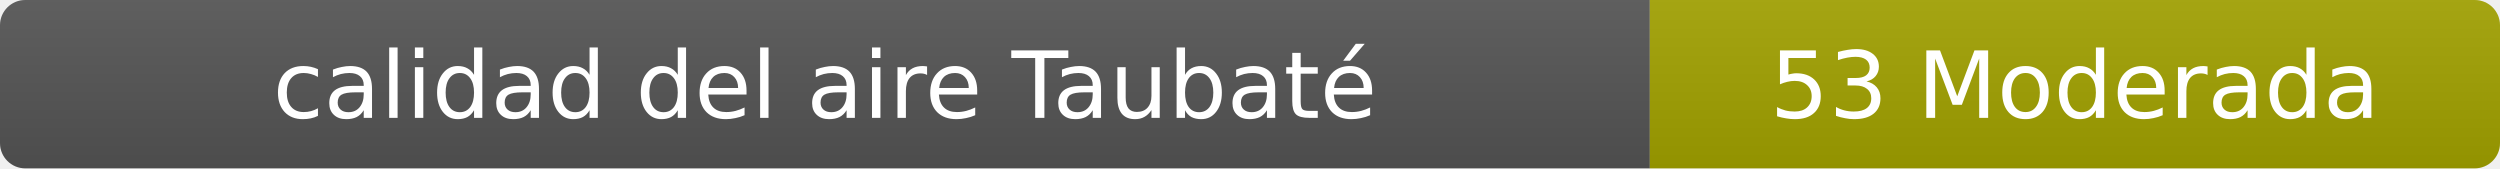
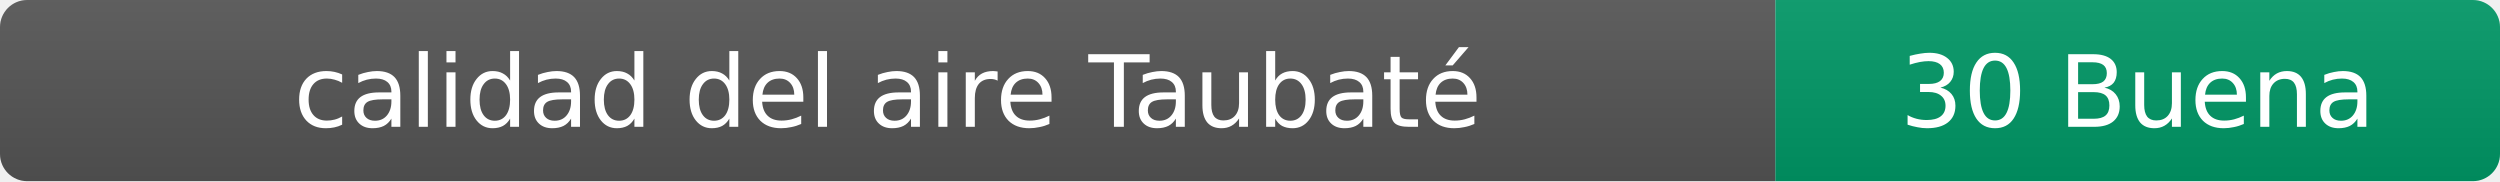
- <svg xmlns="http://www.w3.org/2000/svg" width="297" height="20" role="img" aria-label="calidad del aire: 53 Moderada">
+ <svg xmlns="http://www.w3.org/2000/svg" width="276" height="20" role="img" aria-label="calidad del aire: 30 Buena">
  <linearGradient id="s" x2="0" y2="100%">
    <stop offset="0" stop-color="#bbb" stop-opacity=".1" />
    <stop offset="1" stop-opacity=".1" />
  </linearGradient>
  <clipPath id="r">
-     <rect width="297" height="20" rx="3" fill="#fff" />
+     <rect width="276" height="20" rx="3" fill="#fff" />
  </clipPath>
  <g clip-path="url(#r)">
    <rect width="196" height="20" fill="#555" />
-     <rect x="196" width="101" height="20" fill="#a3a300" />
-     <rect width="297" height="20" fill="url(#s)" />
+     <rect x="196" width="80" height="20" fill="#009966" />
+     <rect width="276" height="20" fill="url(#s)" />
  </g>
  <g fill="#fff" text-anchor="middle" font-family="Verdana,Geneva,DejaVu Sans,sans-serif" font-size="11">
    <text x="98" y="14">calidad del aire Taubaté</text>
-     <text x="246.5" y="14">53 Moderada</text>
+     <text x="236" y="14">30 Buena</text>
  </g>
</svg>
